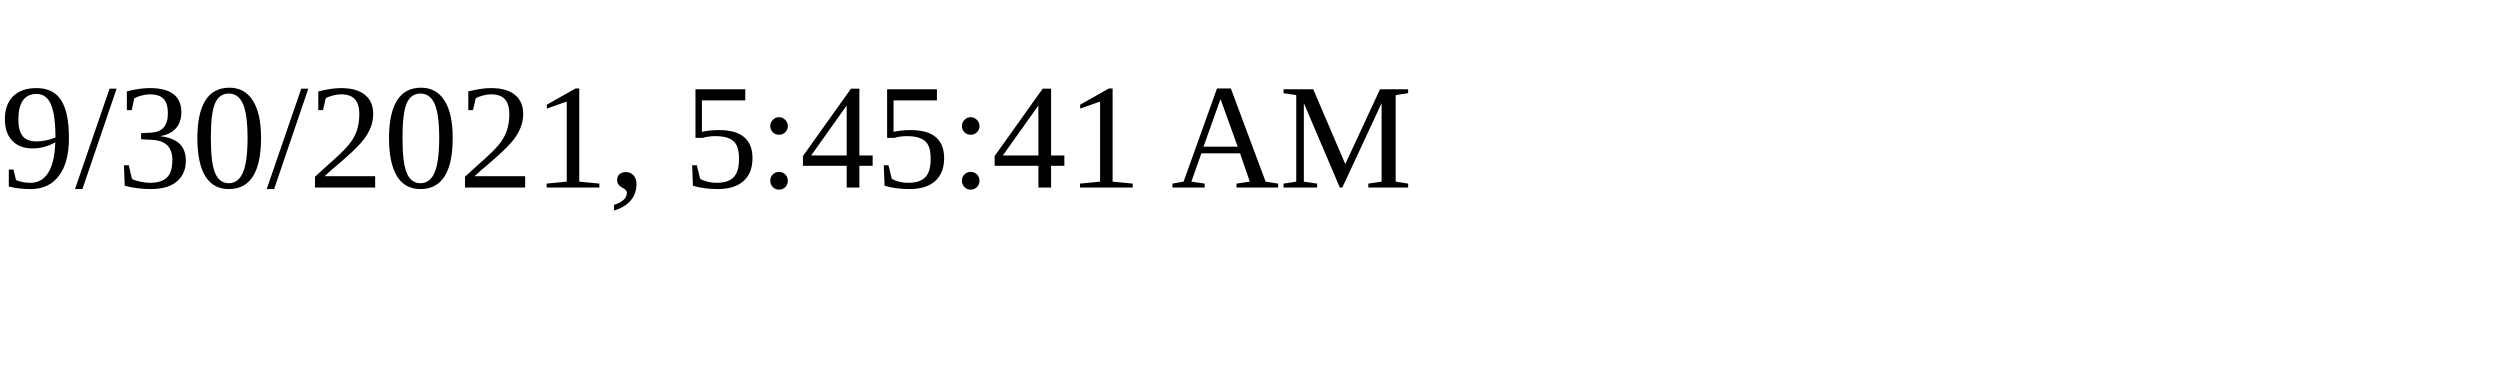
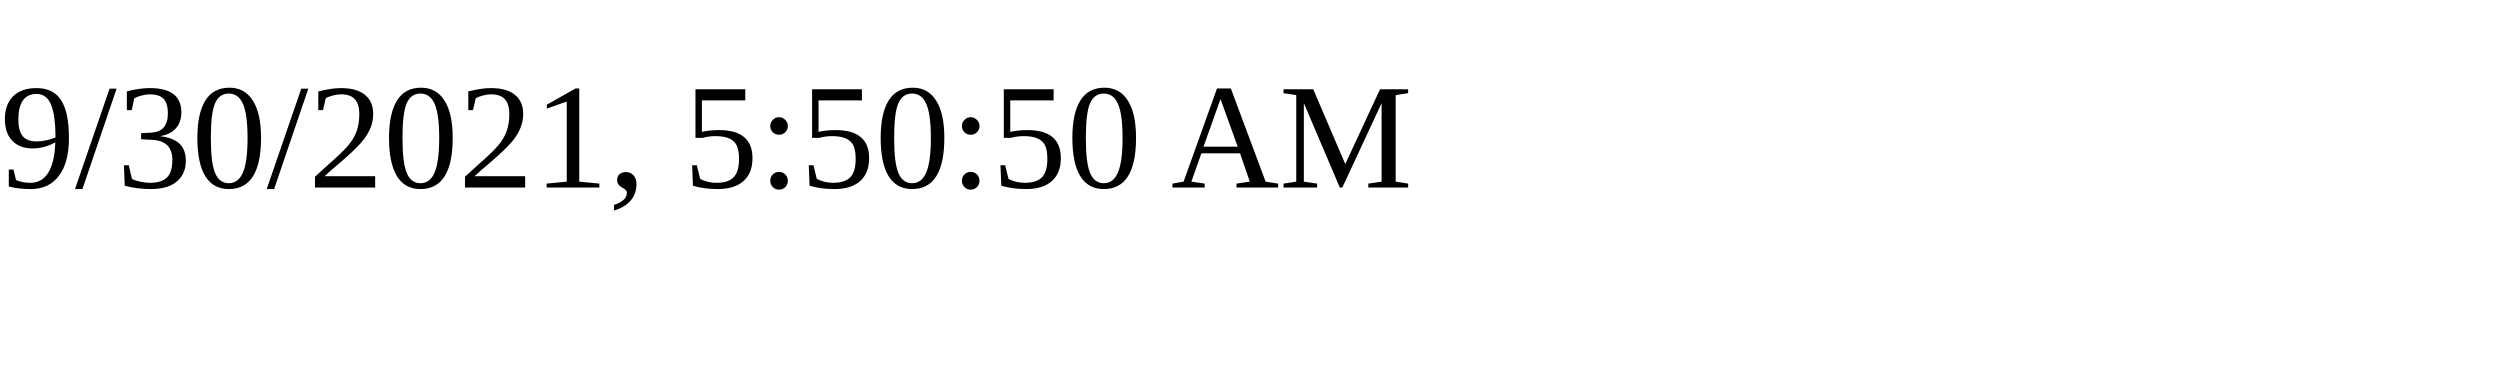
<svg xmlns="http://www.w3.org/2000/svg" height="30" width="200">
-   <text x="0" y="15">9/30/2021, 5:45:41 AM</text>
+   <text x="0" y="15">9/30/2021, 5:50:50 AM</text>
</svg>
